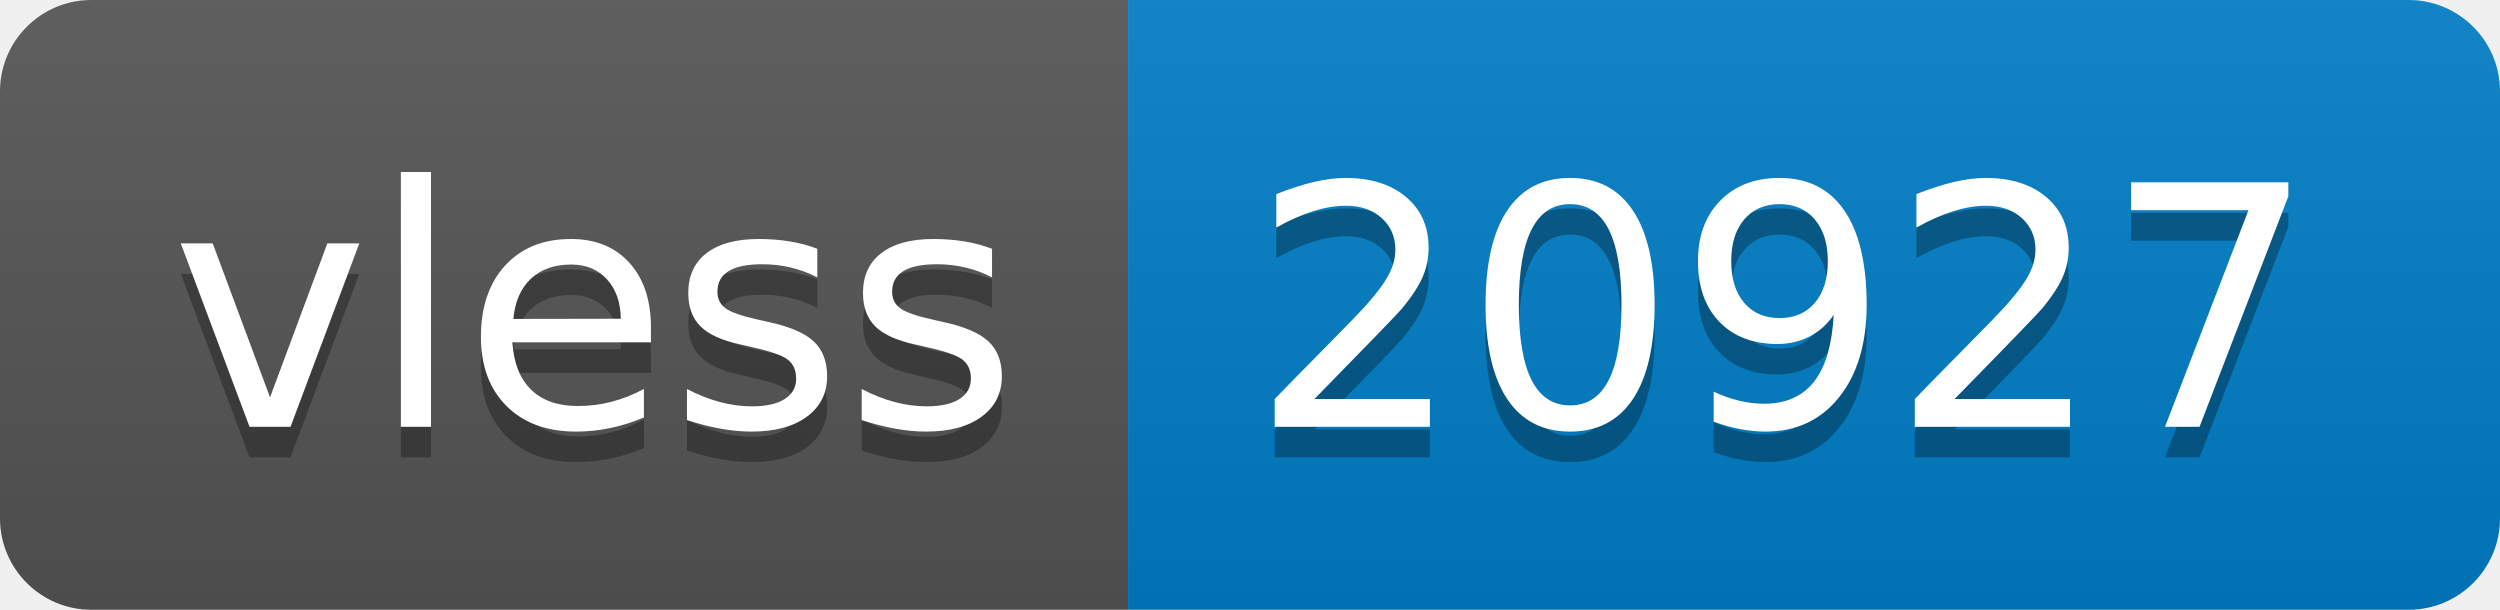
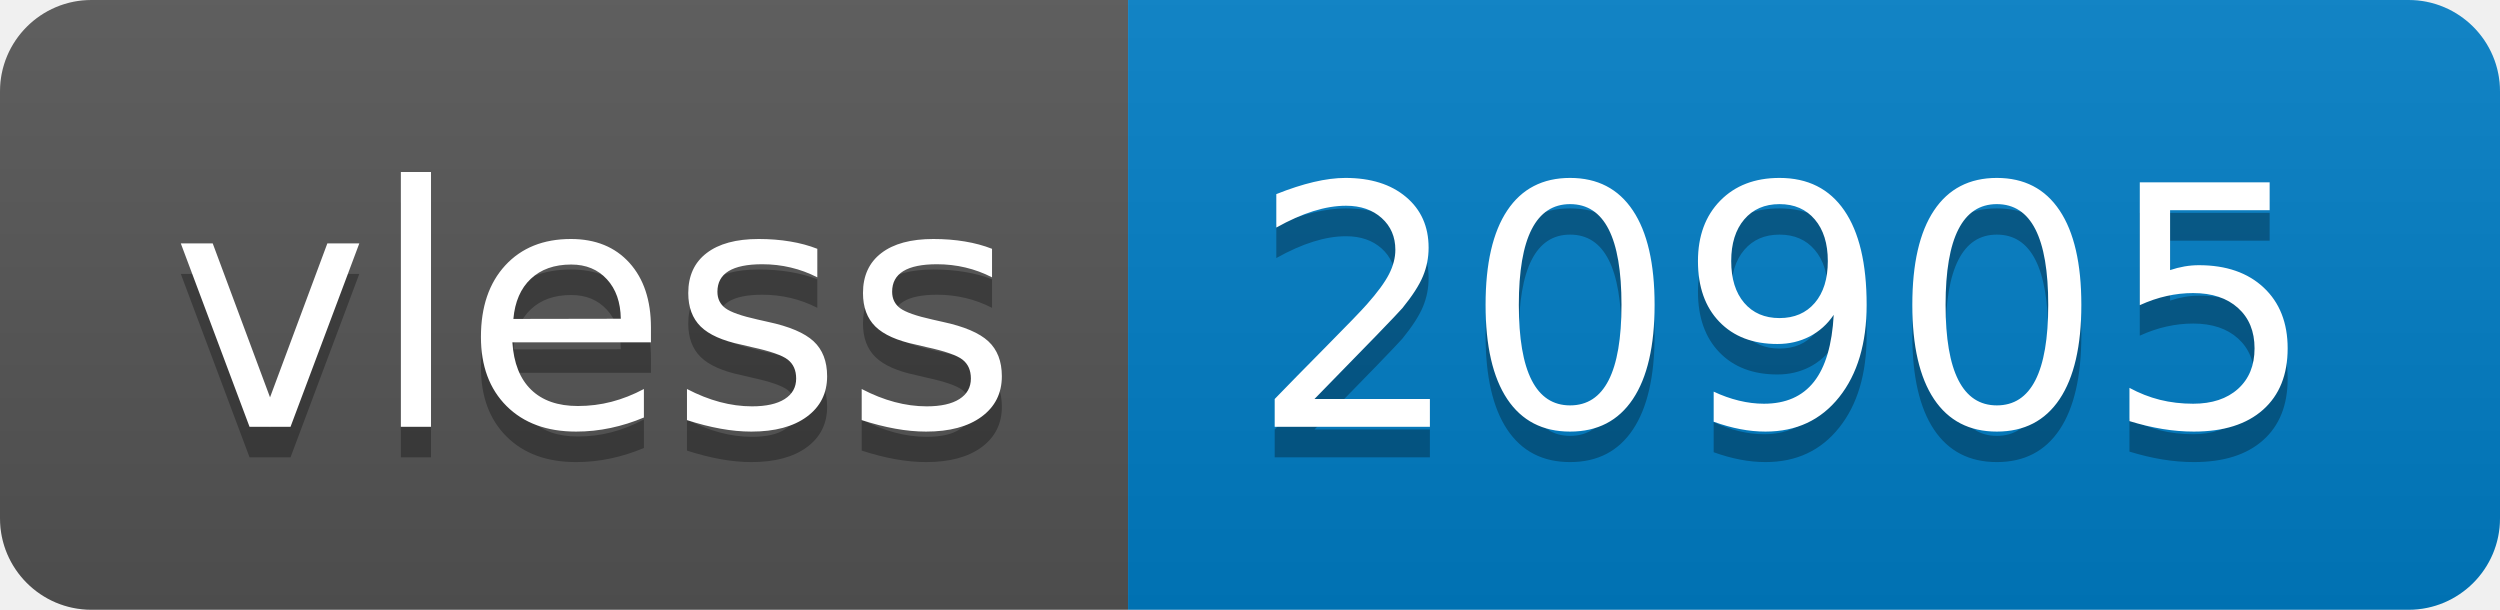
- <svg xmlns="http://www.w3.org/2000/svg" width="82" height="20" role="img" aria-label="vless: 20927">
+ <svg xmlns="http://www.w3.org/2000/svg" width="82" height="20" role="img" aria-label="vless: 20905">
  <linearGradient id="s" x2="0" y2="100%">
    <stop offset="0" stop-color="#bbb" stop-opacity=".1" />
    <stop offset="1" stop-opacity=".1" />
  </linearGradient>
  <clipPath id="r">
    <rect width="82" height="20" rx="3" fill="#fff" />
  </clipPath>
  <g clip-path="url(#r)">
    <rect width="37" height="20" fill="#555" />
    <rect x="37" width="45" height="20" fill="#007ec6" />
    <rect width="82" height="20" fill="url(#s)" />
  </g>
  <g fill="#fff" text-anchor="middle" font-family="Verdana,Geneva,DejaVu Sans,sans-serif" text-rendering="geometricPrecision" font-size="110">
    <text aria-hidden="true" x="195" y="150" fill="#010101" fill-opacity=".3" transform="scale(.1)" textLength="270">vless</text>
    <text x="195" y="140" transform="scale(.1)" fill="#fff" textLength="270">vless</text>
-     <text aria-hidden="true" x="585" y="150" fill="#010101" fill-opacity=".3" transform="scale(.1)" textLength="350">20927</text>
-     <text x="585" y="140" transform="scale(.1)" fill="#fff" textLength="350">20927</text>
+     <text aria-hidden="true" x="585" y="150" fill="#010101" fill-opacity=".3" transform="scale(.1)" textLength="350">20905</text>
+     <text x="585" y="140" transform="scale(.1)" fill="#fff" textLength="350">20905</text>
  </g>
</svg>
